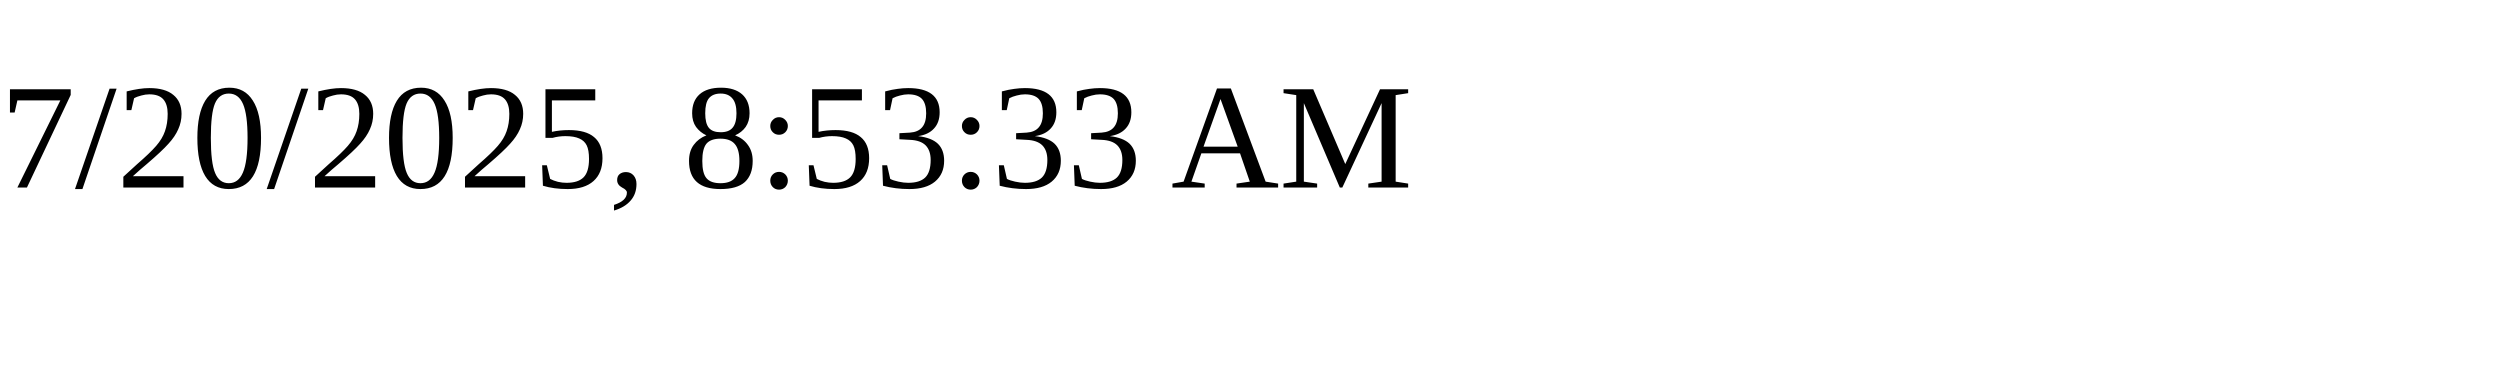
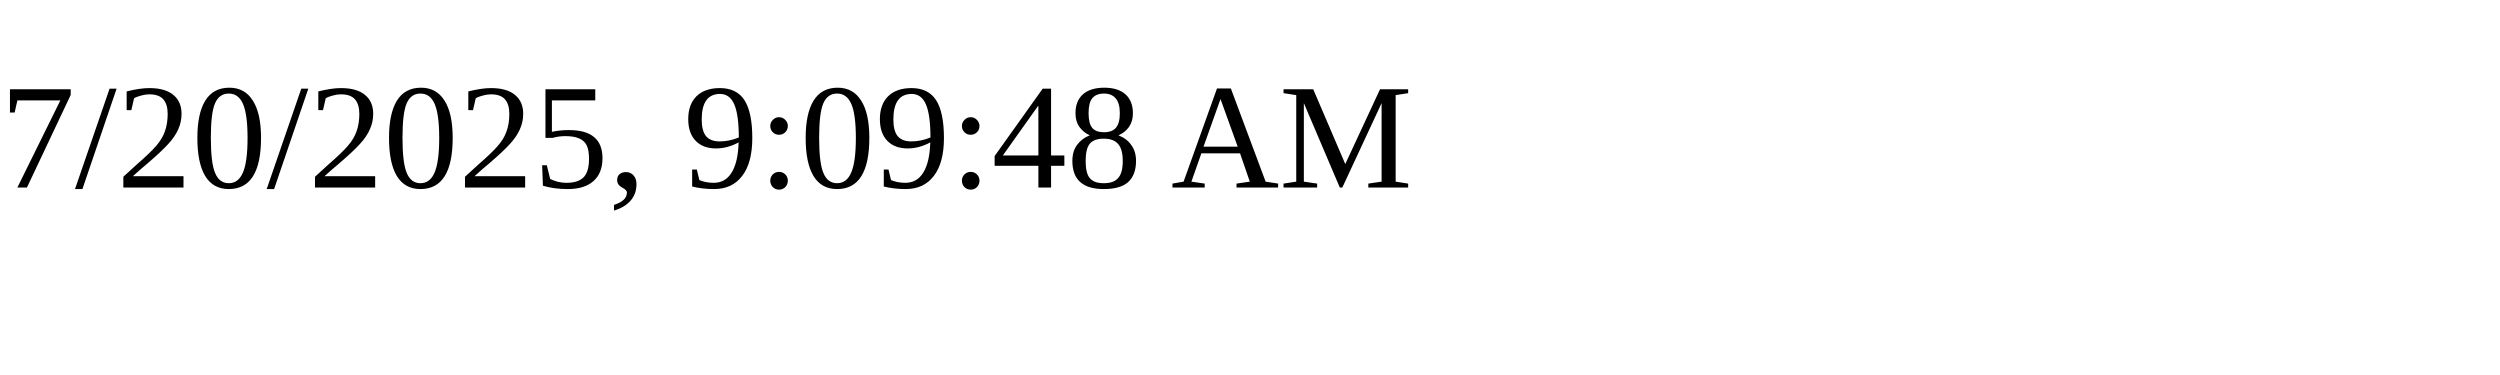
<svg xmlns="http://www.w3.org/2000/svg" height="30" width="200">
-   <text x="0" y="15">7/20/2025, 8:53:33 AM</text>
+   <text x="0" y="15">7/20/2025, 9:09:48 AM</text>
</svg>
